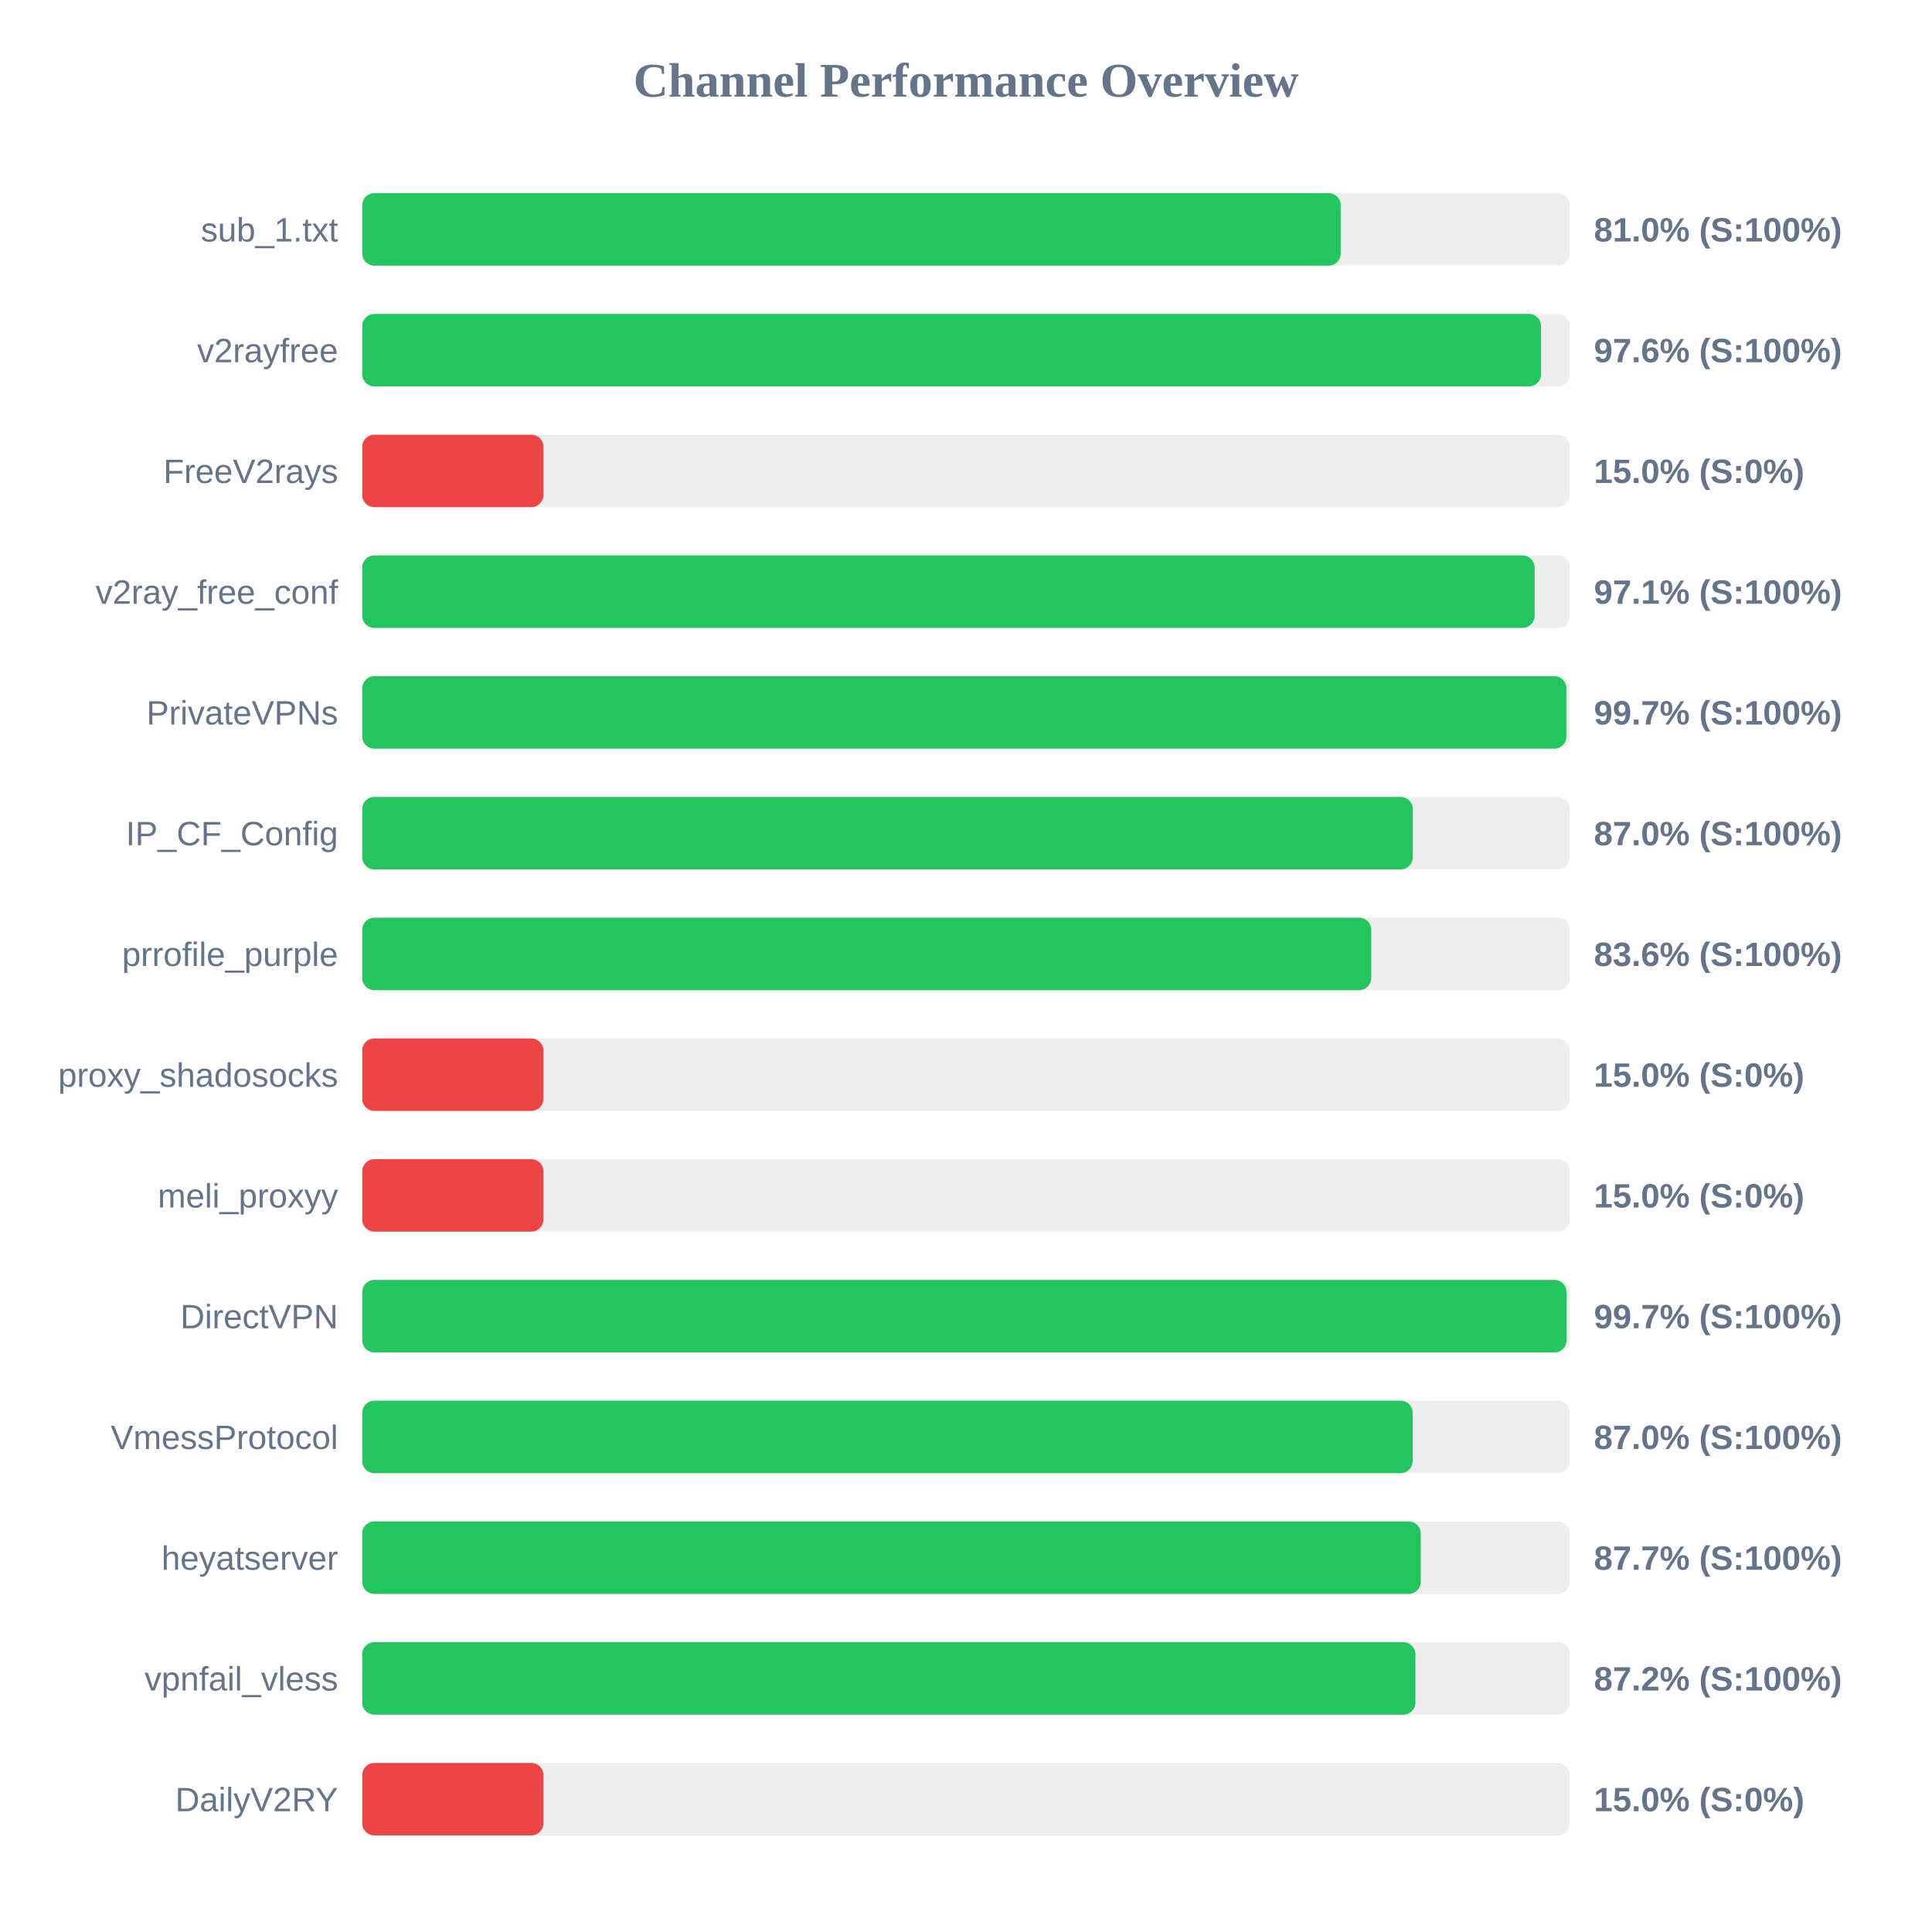
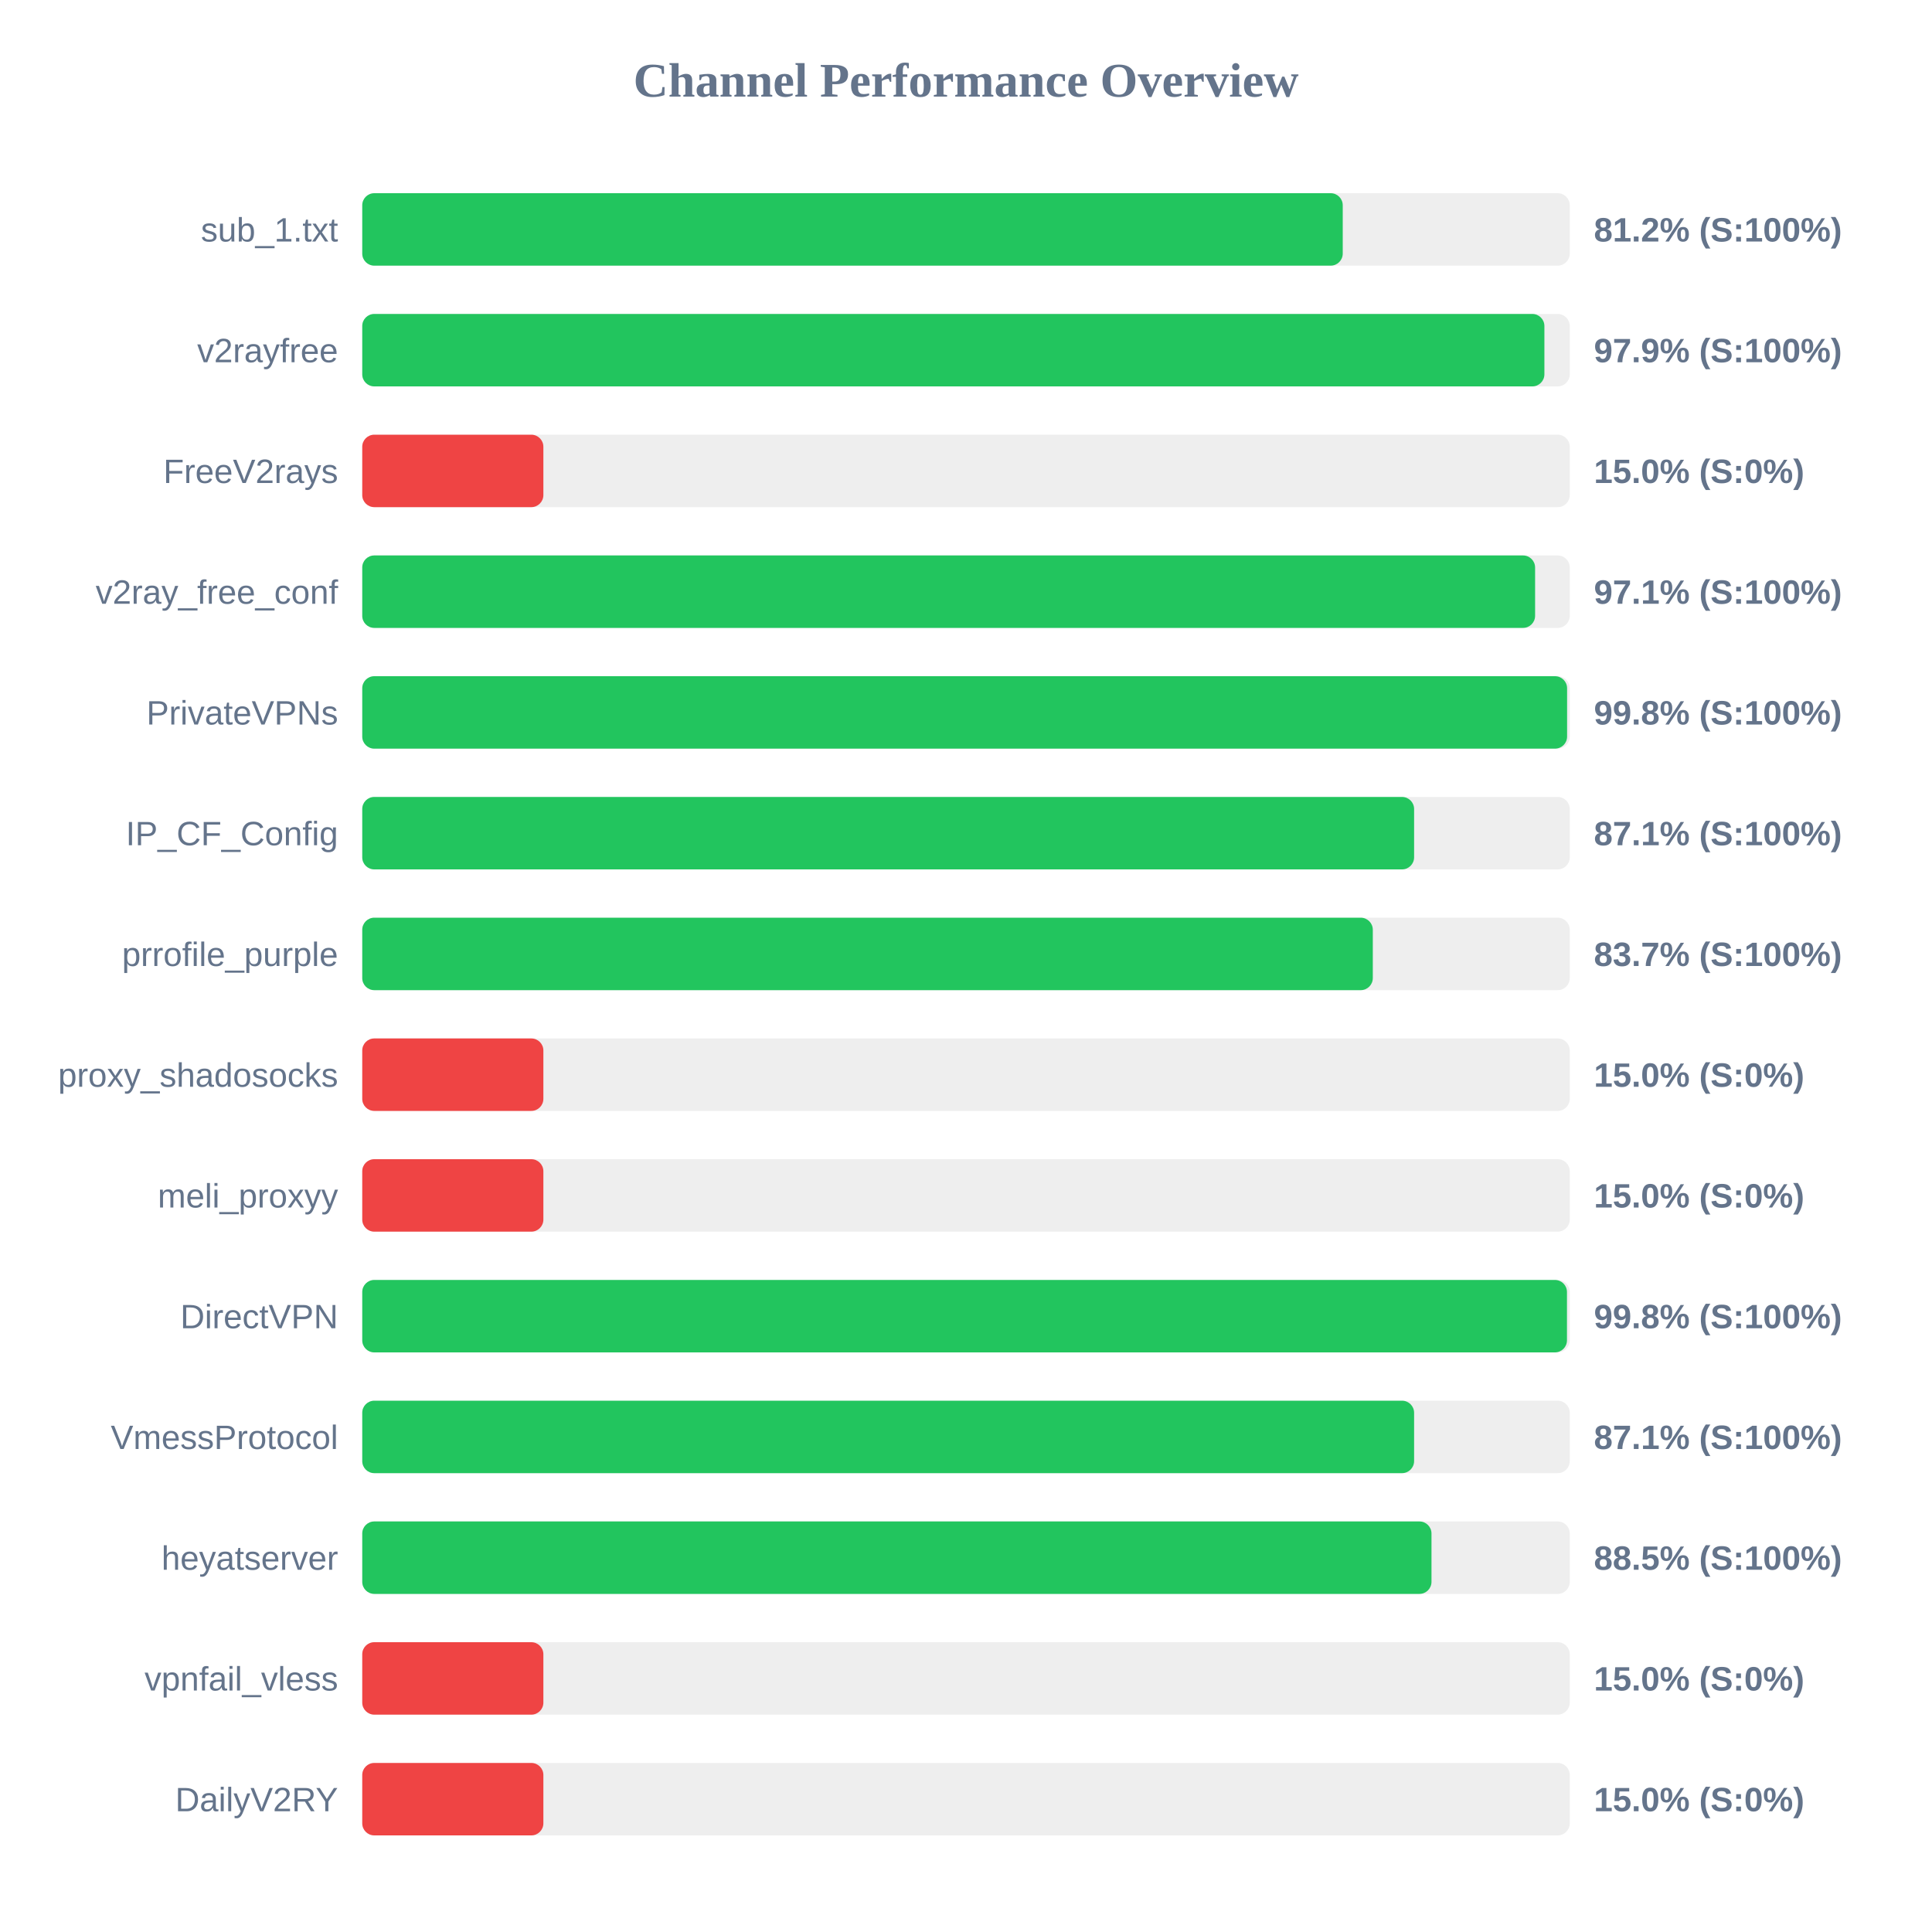
<svg xmlns="http://www.w3.org/2000/svg" width="800" height="800" version="1.1">
  <style>
        .row { font: 14px Arial; fill: #64748b; }
        .score { font: bold 14px Arial; fill: #64748b; }
    </style>
  <text x="400" y="40" text-anchor="middle" font-size="20px" font-weight="bold" fill="#64748b">Channel Performance Overview</text>
  <rect x="150" y="80" width="500" height="30" fill="#eee" rx="5" />
-   <rect x="150" y="80" width="405.15" height="30" fill="#22c55e" rx="5" />
+   <rect x="150" y="80" width="406.0" height="30" fill="#22c55e" rx="5" />
  <text x="140" y="100" text-anchor="end" class="row">sub_1.txt</text>
-   <text x="660" y="100" text-anchor="start" class="score">81.0% (S:100%)</text>
+   <text x="660" y="100" text-anchor="start" class="score">81.2% (S:100%)</text>
  <rect x="150" y="130" width="500" height="30" fill="#eee" rx="5" />
-   <rect x="150" y="130" width="488.1" height="30" fill="#22c55e" rx="5" />
+   <rect x="150" y="130" width="489.5" height="30" fill="#22c55e" rx="5" />
  <text x="140" y="150" text-anchor="end" class="row">v2rayfree</text>
-   <text x="660" y="150" text-anchor="start" class="score">97.6% (S:100%)</text>
+   <text x="660" y="150" text-anchor="start" class="score">97.9% (S:100%)</text>
  <rect x="150" y="180" width="500" height="30" fill="#eee" rx="5" />
  <rect x="150" y="180" width="75.0" height="30" fill="#ef4444" rx="5" />
  <text x="140" y="200" text-anchor="end" class="row">FreeV2rays</text>
  <text x="660" y="200" text-anchor="start" class="score">15.0% (S:0%)</text>
  <rect x="150" y="230" width="500" height="30" fill="#eee" rx="5" />
-   <rect x="150" y="230" width="485.45" height="30" fill="#22c55e" rx="5" />
+   <rect x="150" y="230" width="485.65" height="30" fill="#22c55e" rx="5" />
  <text x="140" y="250" text-anchor="end" class="row">v2ray_free_conf</text>
  <text x="660" y="250" text-anchor="start" class="score">97.1% (S:100%)</text>
  <rect x="150" y="280" width="500" height="30" fill="#eee" rx="5" />
-   <rect x="150" y="280" width="498.6" height="30" fill="#22c55e" rx="5" />
+   <rect x="150" y="280" width="498.9" height="30" fill="#22c55e" rx="5" />
  <text x="140" y="300" text-anchor="end" class="row">PrivateVPNs</text>
-   <text x="660" y="300" text-anchor="start" class="score">99.7% (S:100%)</text>
+   <text x="660" y="300" text-anchor="start" class="score">99.8% (S:100%)</text>
  <rect x="150" y="330" width="500" height="30" fill="#eee" rx="5" />
-   <rect x="150" y="330" width="435.0" height="30" fill="#22c55e" rx="5" />
+   <rect x="150" y="330" width="435.55" height="30" fill="#22c55e" rx="5" />
  <text x="140" y="350" text-anchor="end" class="row">IP_CF_Config</text>
-   <text x="660" y="350" text-anchor="start" class="score">87.0% (S:100%)</text>
+   <text x="660" y="350" text-anchor="start" class="score">87.1% (S:100%)</text>
  <rect x="150" y="380" width="500" height="30" fill="#eee" rx="5" />
-   <rect x="150" y="380" width="417.8" height="30" fill="#22c55e" rx="5" />
+   <rect x="150" y="380" width="418.45" height="30" fill="#22c55e" rx="5" />
  <text x="140" y="400" text-anchor="end" class="row">prrofile_purple</text>
-   <text x="660" y="400" text-anchor="start" class="score">83.6% (S:100%)</text>
+   <text x="660" y="400" text-anchor="start" class="score">83.7% (S:100%)</text>
  <rect x="150" y="430" width="500" height="30" fill="#eee" rx="5" />
  <rect x="150" y="430" width="75.0" height="30" fill="#ef4444" rx="5" />
  <text x="140" y="450" text-anchor="end" class="row">proxy_shadosocks</text>
  <text x="660" y="450" text-anchor="start" class="score">15.0% (S:0%)</text>
  <rect x="150" y="480" width="500" height="30" fill="#eee" rx="5" />
  <rect x="150" y="480" width="75.0" height="30" fill="#ef4444" rx="5" />
  <text x="140" y="500" text-anchor="end" class="row">meli_proxyy</text>
  <text x="660" y="500" text-anchor="start" class="score">15.0% (S:0%)</text>
  <rect x="150" y="530" width="500" height="30" fill="#eee" rx="5" />
-   <rect x="150" y="530" width="498.65" height="30" fill="#22c55e" rx="5" />
+   <rect x="150" y="530" width="498.85" height="30" fill="#22c55e" rx="5" />
  <text x="140" y="550" text-anchor="end" class="row">DirectVPN</text>
-   <text x="660" y="550" text-anchor="start" class="score">99.7% (S:100%)</text>
+   <text x="660" y="550" text-anchor="start" class="score">99.8% (S:100%)</text>
  <rect x="150" y="580" width="500" height="30" fill="#eee" rx="5" />
-   <rect x="150" y="580" width="434.95" height="30" fill="#22c55e" rx="5" />
+   <rect x="150" y="580" width="435.55" height="30" fill="#22c55e" rx="5" />
  <text x="140" y="600" text-anchor="end" class="row">VmessProtocol</text>
-   <text x="660" y="600" text-anchor="start" class="score">87.0% (S:100%)</text>
+   <text x="660" y="600" text-anchor="start" class="score">87.1% (S:100%)</text>
  <rect x="150" y="630" width="500" height="30" fill="#eee" rx="5" />
-   <rect x="150" y="630" width="438.3" height="30" fill="#22c55e" rx="5" />
+   <rect x="150" y="630" width="442.75" height="30" fill="#22c55e" rx="5" />
  <text x="140" y="650" text-anchor="end" class="row">heyatserver</text>
-   <text x="660" y="650" text-anchor="start" class="score">87.7% (S:100%)</text>
+   <text x="660" y="650" text-anchor="start" class="score">88.5% (S:100%)</text>
  <rect x="150" y="680" width="500" height="30" fill="#eee" rx="5" />
-   <rect x="150" y="680" width="436.1" height="30" fill="#22c55e" rx="5" />
+   <rect x="150" y="680" width="75.0" height="30" fill="#ef4444" rx="5" />
  <text x="140" y="700" text-anchor="end" class="row">vpnfail_vless</text>
-   <text x="660" y="700" text-anchor="start" class="score">87.2% (S:100%)</text>
+   <text x="660" y="700" text-anchor="start" class="score">15.0% (S:0%)</text>
  <rect x="150" y="730" width="500" height="30" fill="#eee" rx="5" />
  <rect x="150" y="730" width="75.0" height="30" fill="#ef4444" rx="5" />
  <text x="140" y="750" text-anchor="end" class="row">DailyV2RY</text>
  <text x="660" y="750" text-anchor="start" class="score">15.0% (S:0%)</text>
</svg>
